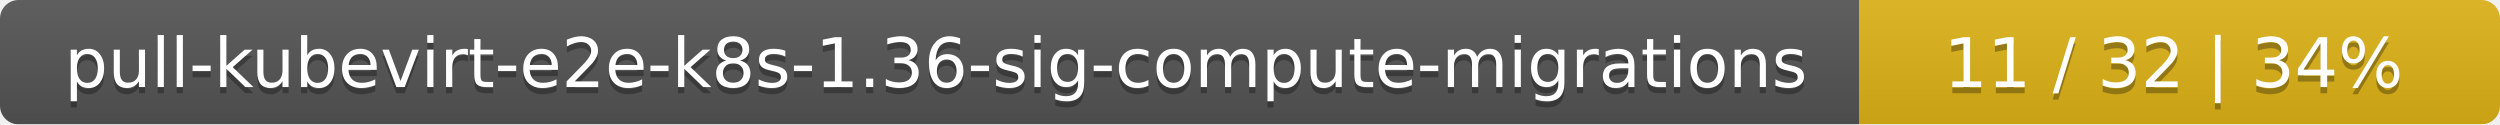
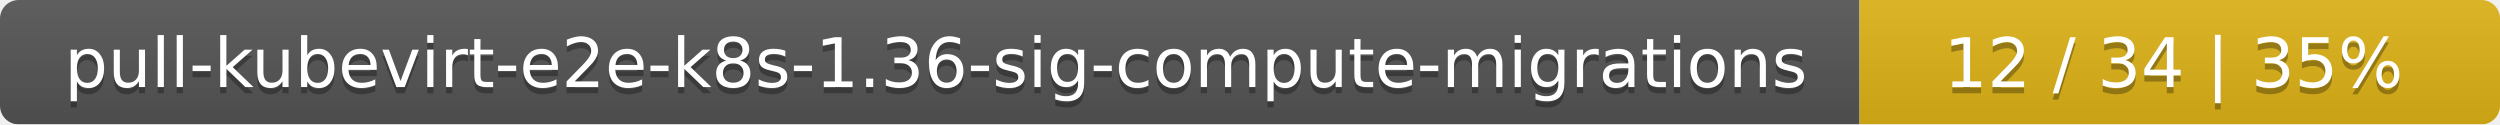
<svg xmlns="http://www.w3.org/2000/svg" width="402" height="20">
  <linearGradient id="smooth" x2="0" y2="100%">
    <stop offset="0" stop-color="#bbb" stop-opacity=".1" />
    <stop offset="1" stop-opacity=".1" />
  </linearGradient>
  <mask id="round">
    <rect width="402" height="20" rx="3" fill="#fff" />
  </mask>
  <g mask="url(#round)">
    <rect width="299" height="20" fill="#555" />
    <rect x="299" width="103" height="20" fill="#dfb317" />
    <rect width="402" height="20" fill="url(#smooth)" />
  </g>
  <g fill="#fff" text-anchor="middle" font-family="DejaVu Sans,Verdana,Geneva,sans-serif" font-size="11">
    <text x="150.5" y="15" fill="#010101" fill-opacity=".3">pull-kubevirt-e2e-k8s-1.36-sig-compute-migrations</text>
    <text x="150.5" y="14">pull-kubevirt-e2e-k8s-1.36-sig-compute-migrations</text>
-     <text x="349.5" y="15" fill="#010101" fill-opacity=".3">11 / 32    |    34%</text>
-     <text x="349.5" y="14">11 / 32    |    34%</text>
+     <text x="349.5" y="15" fill="#010101" fill-opacity=".3">12 / 34    |    35%</text>
+     <text x="349.5" y="14">12 / 34    |    35%</text>
  </g>
</svg>
